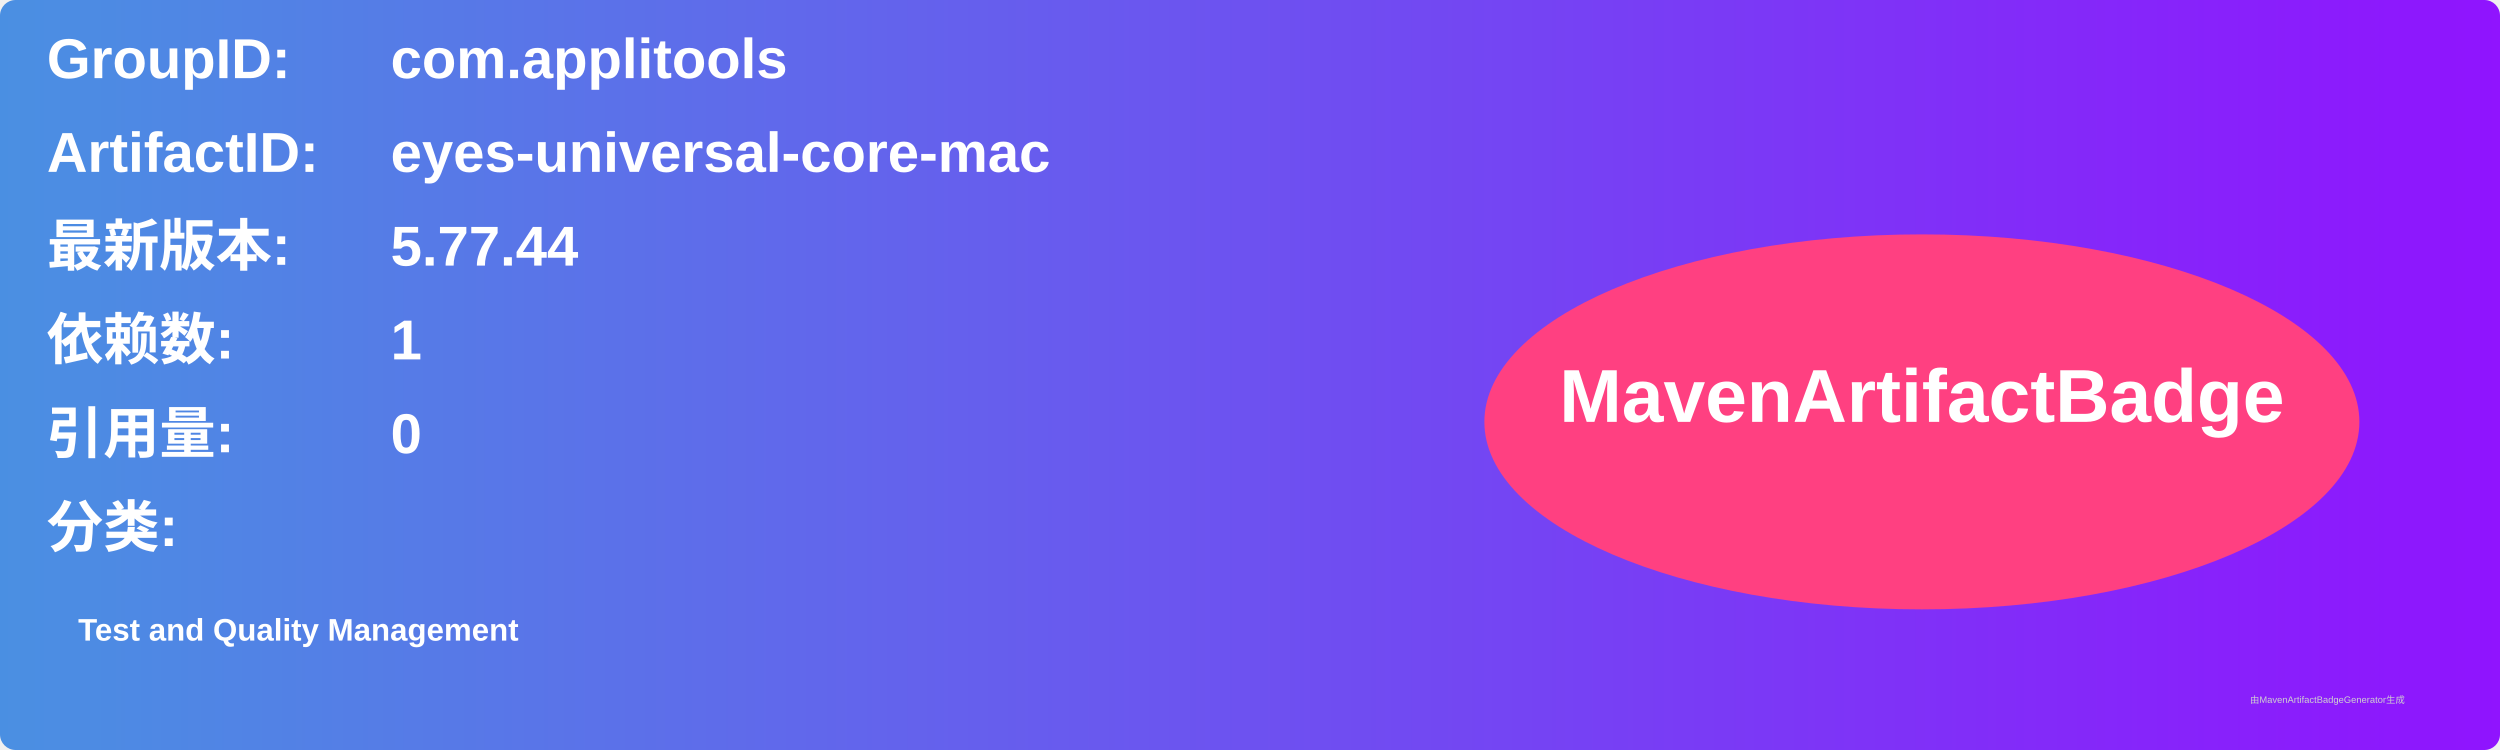
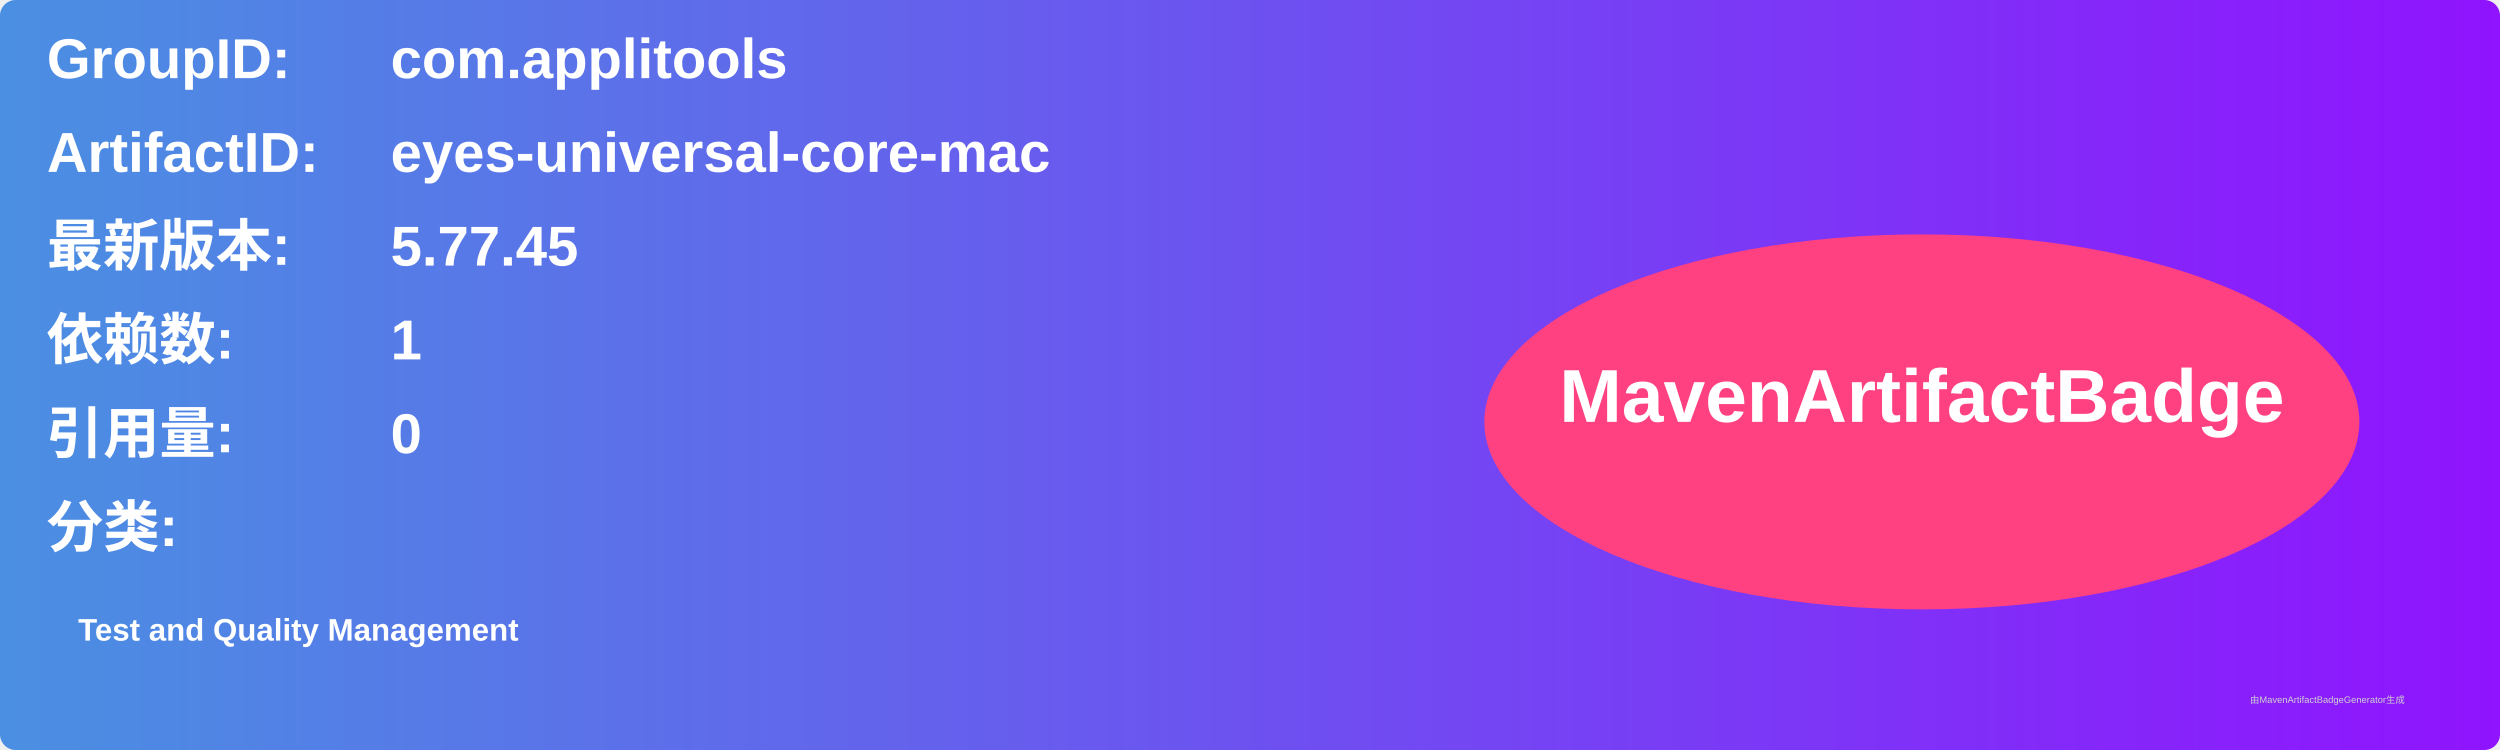
<svg xmlns="http://www.w3.org/2000/svg" width="800" height="240" viewBox="0 0 800 240">
  <linearGradient id="grad" x1="0%" y1="0%" x2="100%" y2="0%">
    <stop offset="0%" stop-color="#4a90e2" />
    <stop offset="100%" stop-color="#9013fe" />
  </linearGradient>
  <rect width="100%" height="100%" rx="5" ry="5" fill="url(#grad)" />
  <g transform="translate(15, 15)">
    <text x="0" y="10" font-family="Arial" font-size="18" fill="white" font-weight="bold" width="260">GroupID:</text>
    <text x="110" y="10" font-family="Arial" font-size="18" fill="white" font-weight="bold" width="460">com.applitools</text>
    <text x="0" y="40" font-family="Arial" font-size="18" fill="white" font-weight="bold" width="260">ArtifactID:</text>
    <text x="110" y="40" font-family="Arial" font-size="18" fill="white" font-weight="bold" width="460">eyes-universal-core-mac</text>
    <text x="0" y="70" font-family="Arial" font-size="18" fill="white" font-weight="bold">最新版本:</text>
    <text x="110" y="70" font-family="Arial" font-size="18" fill="white" font-weight="bold">
-       <tspan font-weight="bold">5.77.44</tspan>
+       <tspan font-weight="bold">5.77.45</tspan>
    </text>
    <text x="0" y="100" font-family="Arial" font-size="18" fill="white" font-weight="bold">依赖数: </text>
    <text x="110" y="100" font-family="Arial" font-size="18" fill="white">
      <tspan font-weight="bold">1</tspan>
    </text>
    <text x="0" y="130" font-family="Arial" font-size="18" fill="white" font-weight="bold">引用量: </text>
    <text x="110" y="130" font-family="Arial" font-size="18" fill="white">
      <tspan font-weight="bold">0</tspan>
    </text>
    <text x="0" y="160" font-family="Arial" font-size="18" fill="white" font-weight="bold">分类:</text>
    <text x="10" y="190" font-family="Arial" font-size="10" fill="white">
      <tspan font-weight="bold">Test and Quality Management</tspan>
    </text>
    <ellipse cx="600" cy="120" rx="140" ry="60" fill="#ff4081" />
    <text x="600" y="120" text-anchor="middle" font-family="Arial" font-size="24" fill="white" font-weight="bold">MavenArtifactBadge</text>
  </g>
  <text x="720" y="225" font-family="Arial" font-size="3" fill="#d0d0d0">由MavenArtifactBadgeGenerator生成</text>
</svg>
